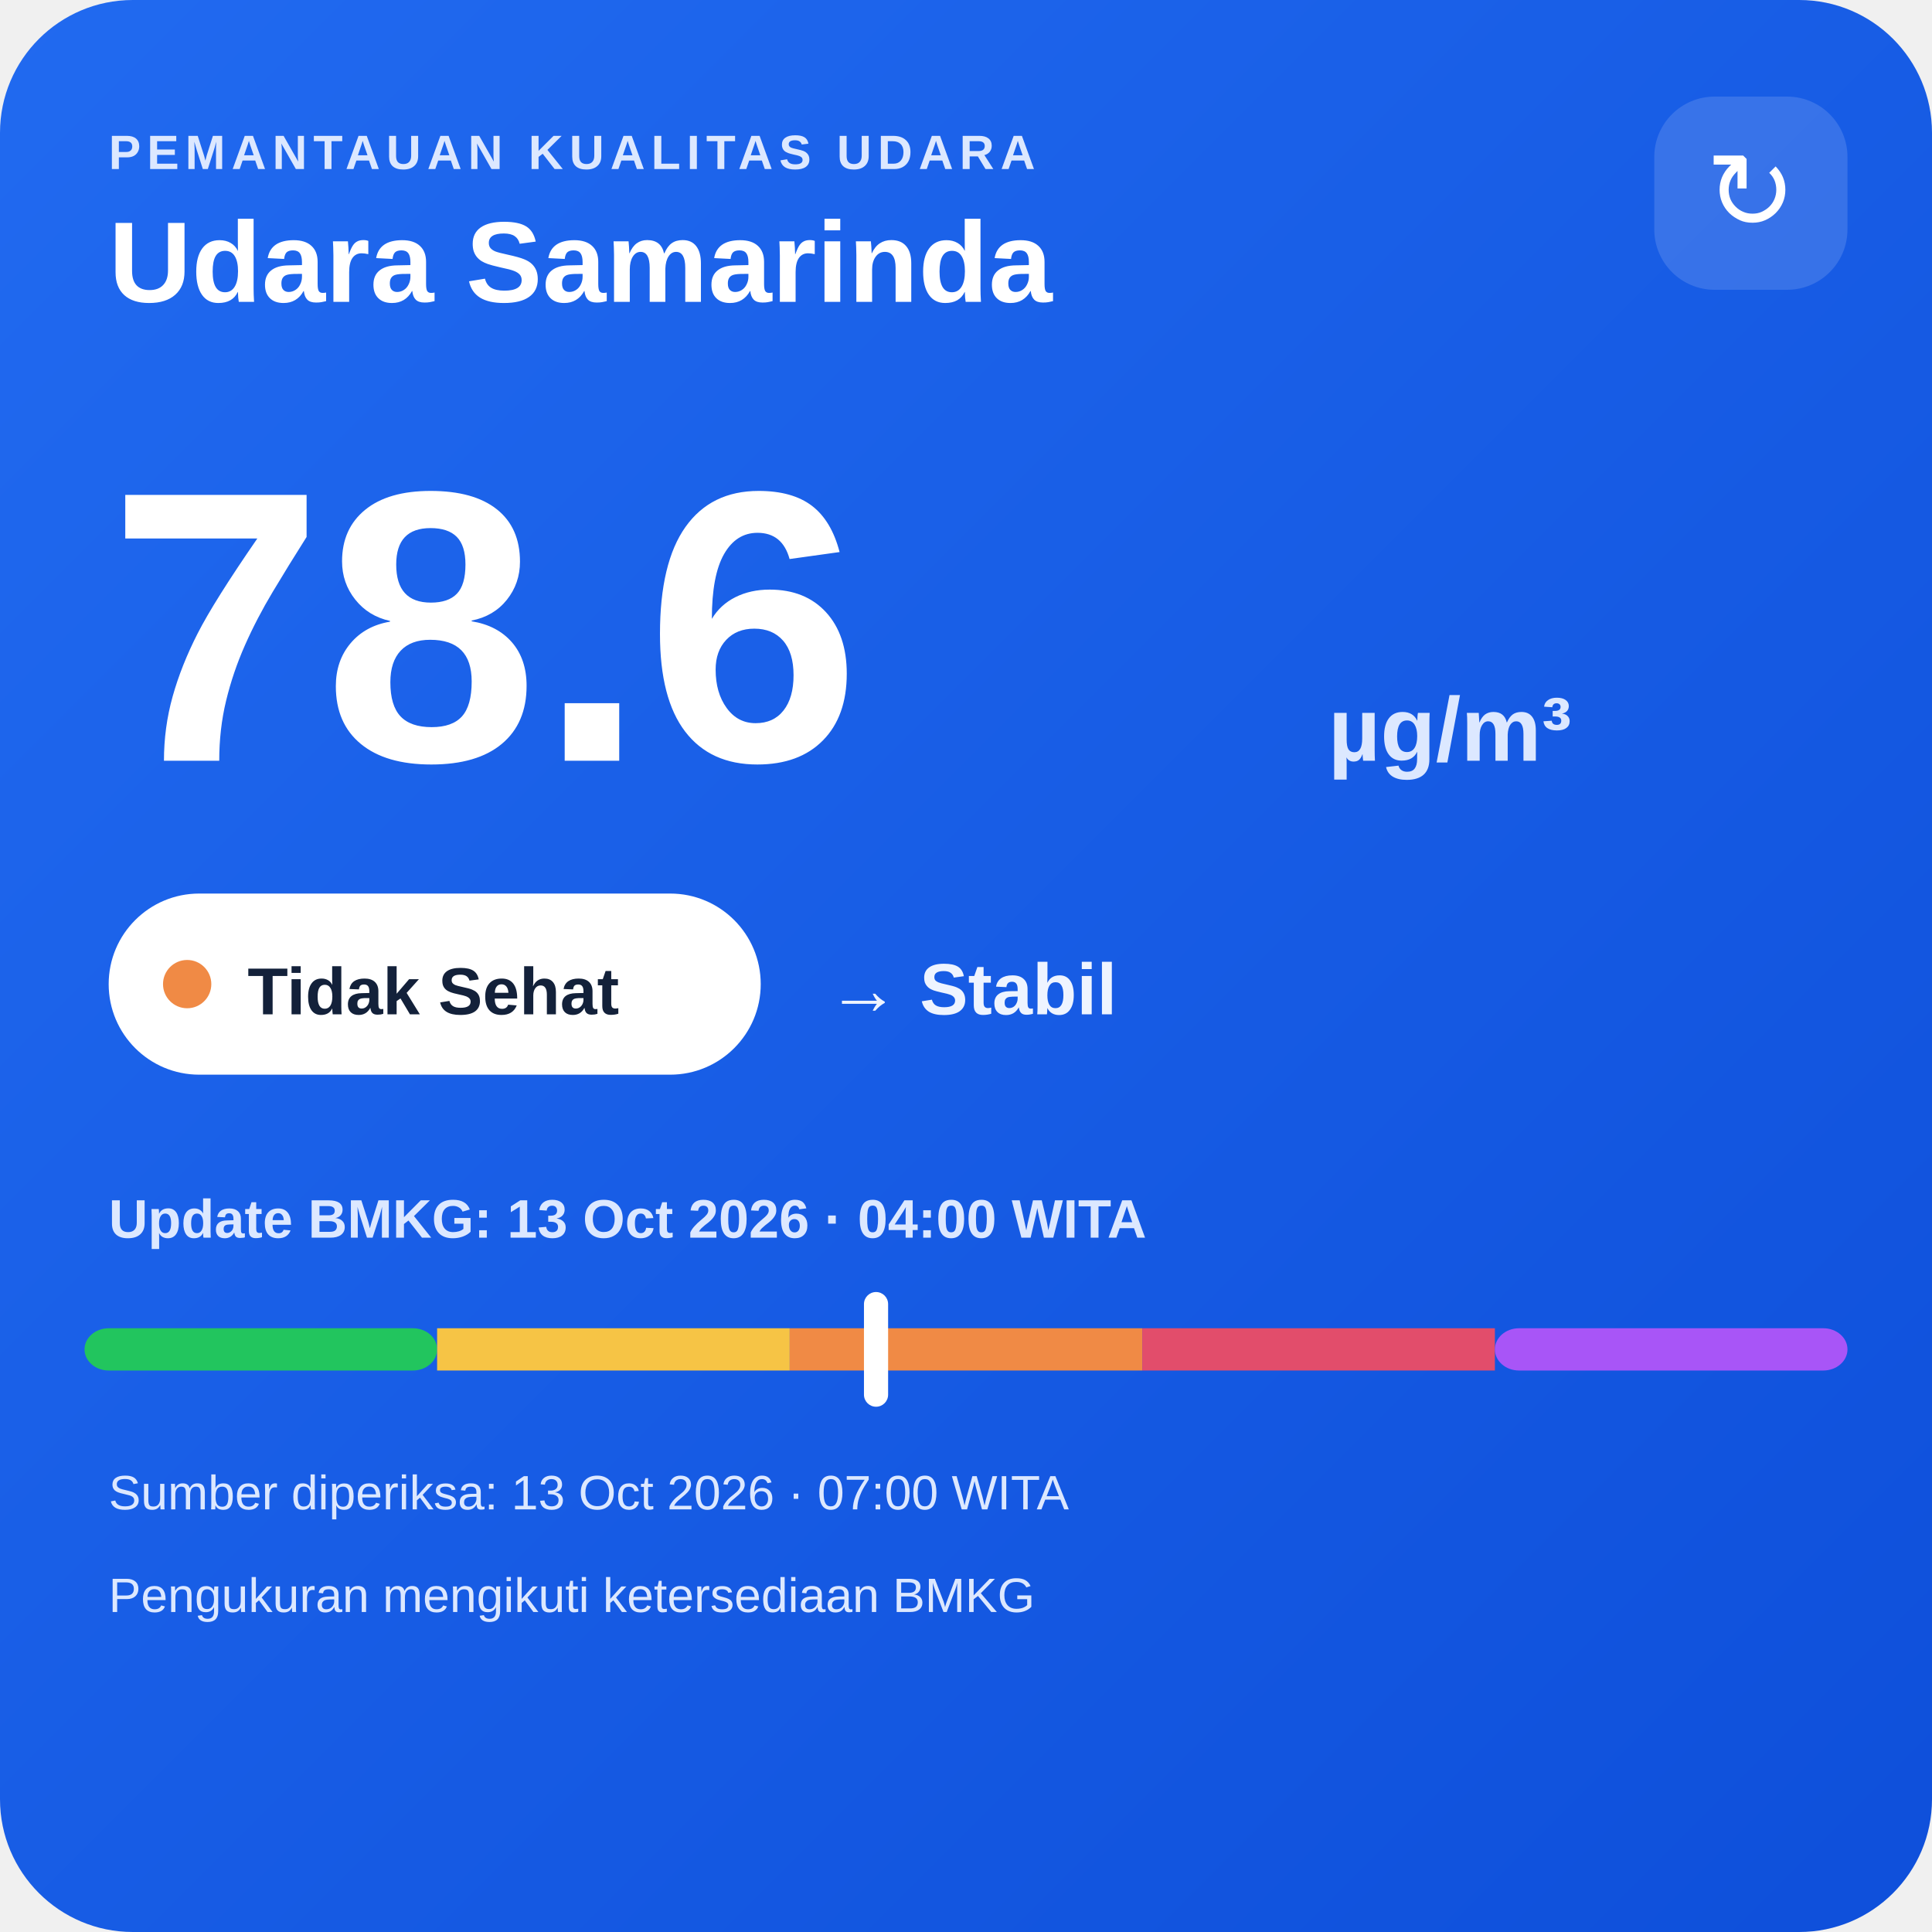
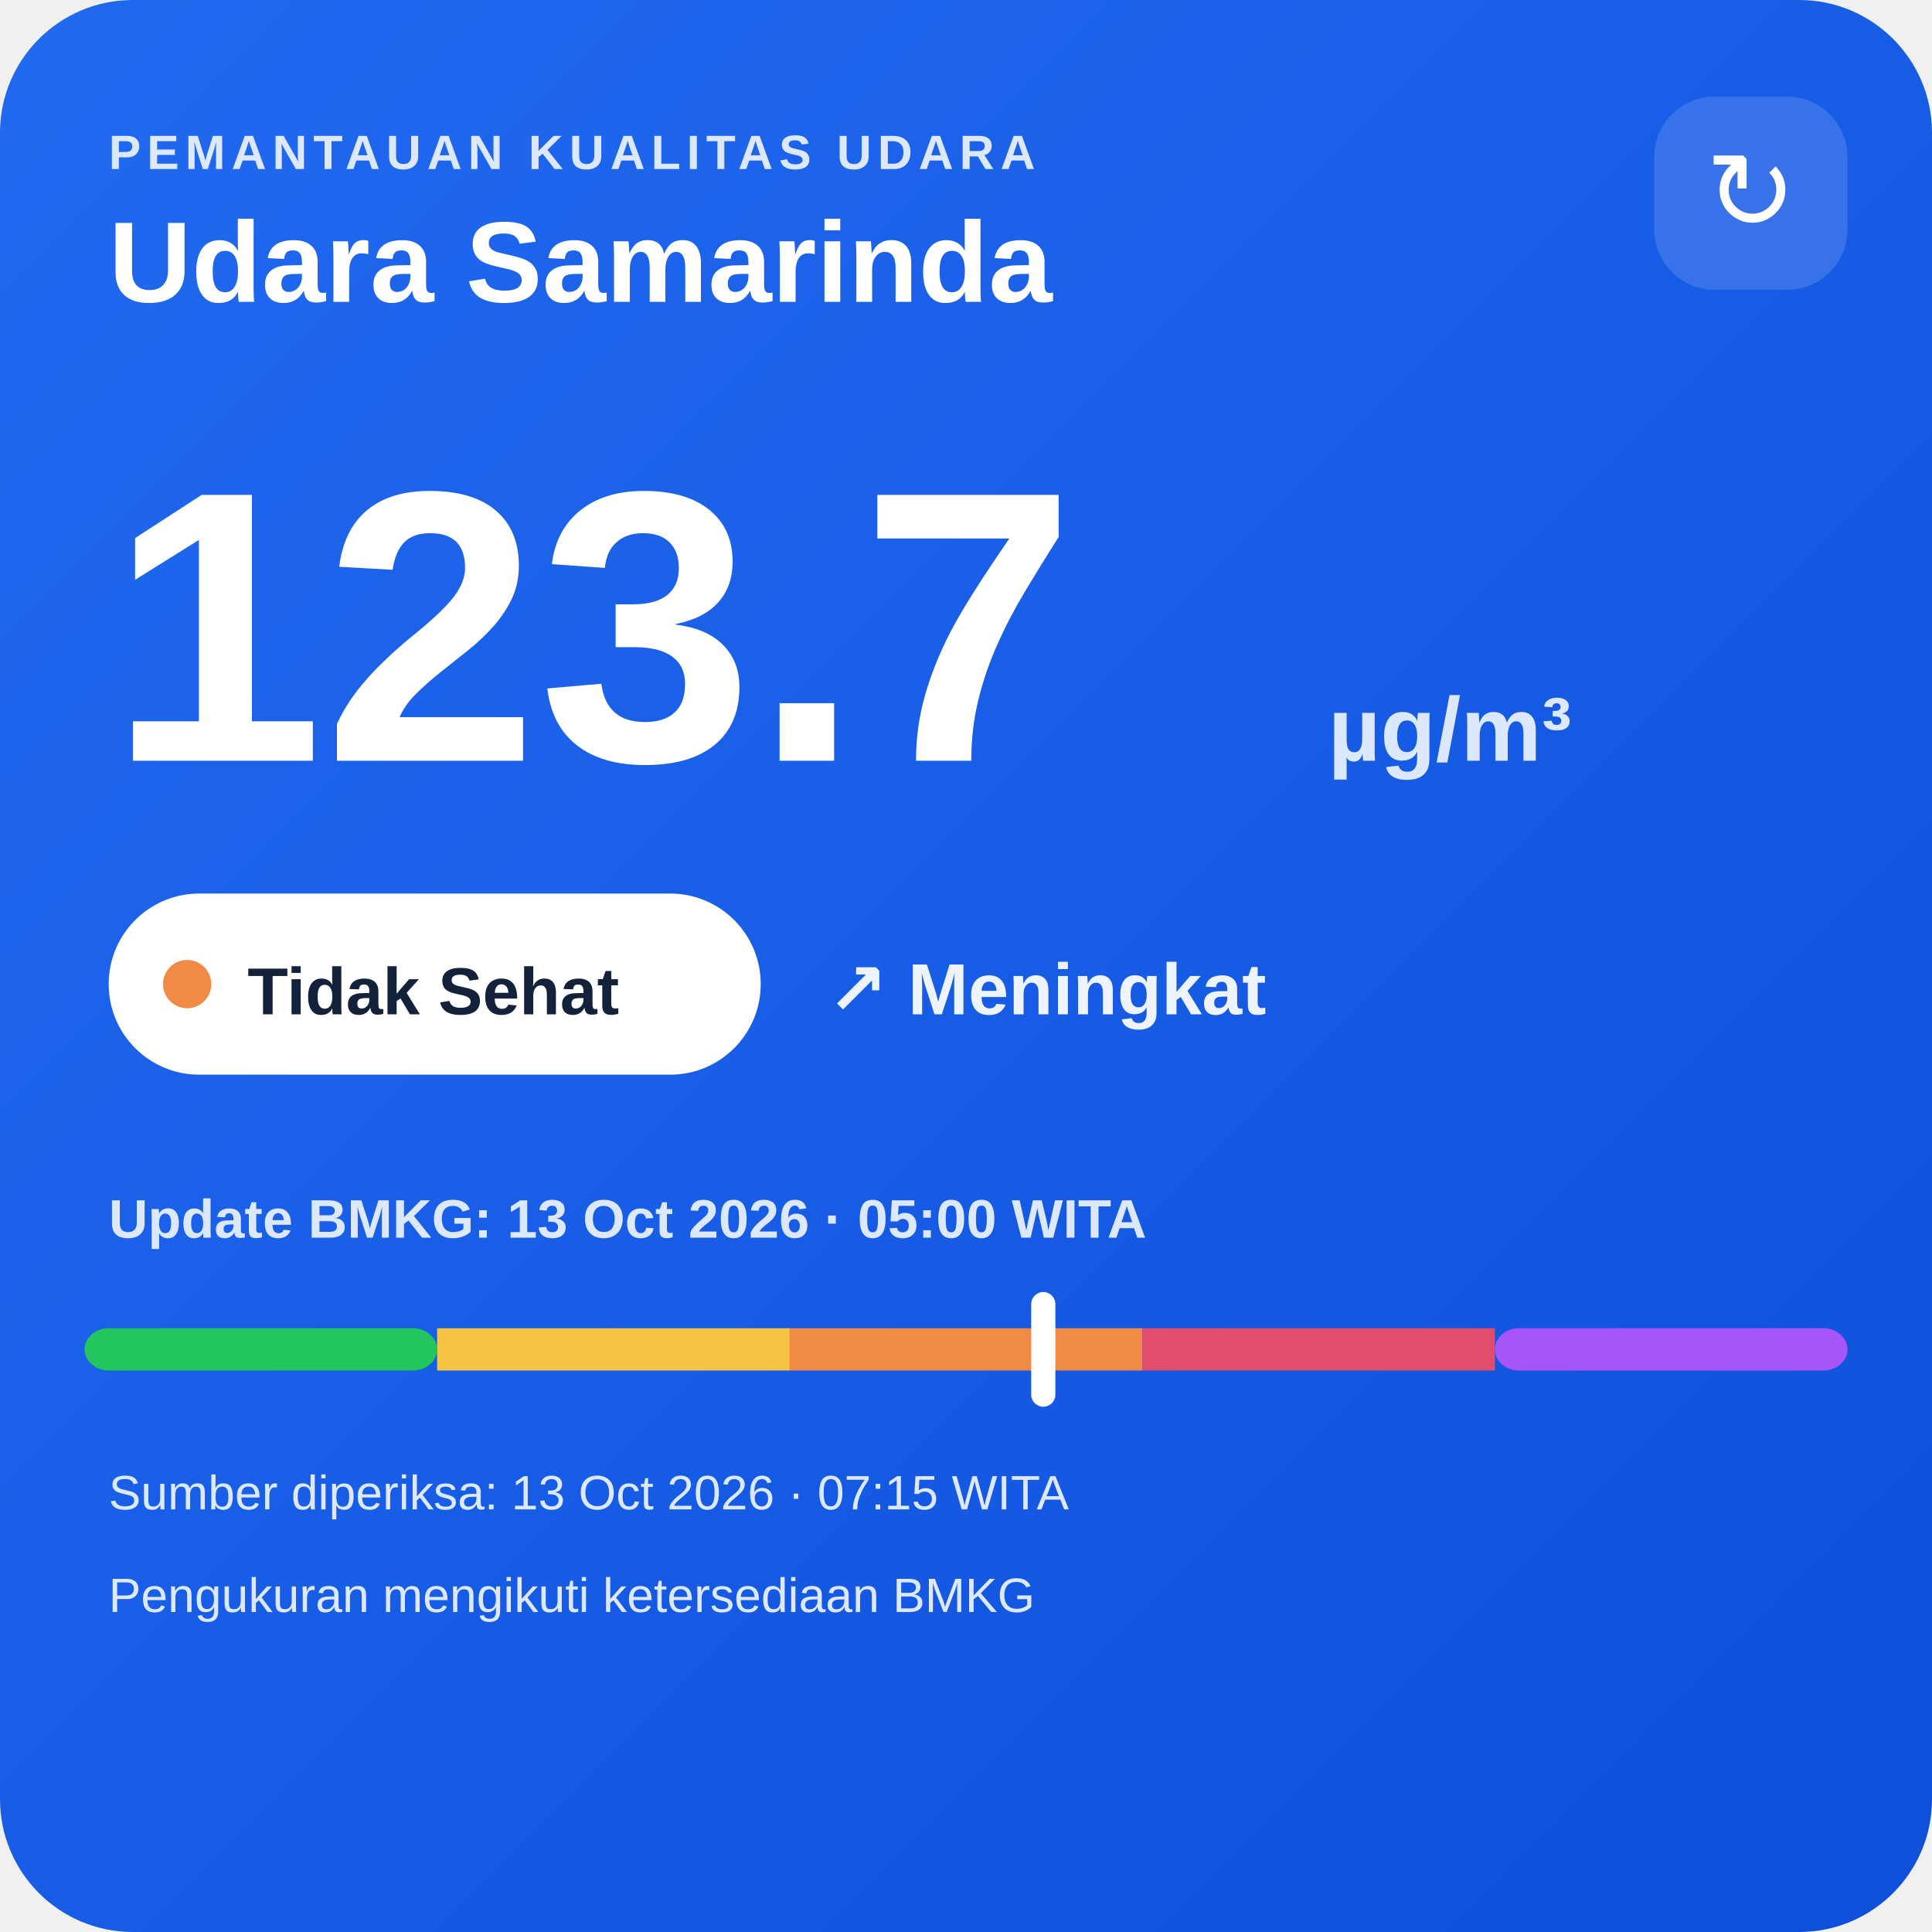
<svg xmlns="http://www.w3.org/2000/svg" width="320" height="320" viewBox="0 0 320 320">
  <defs>
    <linearGradient id="bg" x1="0" y1="0" x2="1" y2="1">
      <stop offset="0" stop-color="#216af0" />
      <stop offset="1" stop-color="#0e4fda" />
    </linearGradient>
  </defs>
  <rect width="320" height="320" rx="22" fill="url(#bg)" />
  <text x="18" y="28" fill="#dce8ff" font-family="Arial,sans-serif" font-size="8" font-weight="700" letter-spacing="1">PEMANTAUAN KUALITAS UDARA</text>
  <text x="18" y="50" fill="#ffffff" font-family="Arial,sans-serif" font-size="19" font-weight="700">Udara Samarinda</text>
  <rect x="274" y="16" width="32" height="32" rx="10" fill="#ffffff" fill-opacity=".14" />
  <text x="290" y="38" text-anchor="middle" fill="#ffffff" font-family="Arial,sans-serif" font-size="18">↻</text>
-   <text x="18" y="126" fill="#ffffff" font-family="Arial,sans-serif" font-size="64" font-weight="800">78.6</text>
+   <text x="18" y="126" fill="#ffffff" font-family="Arial,sans-serif" font-size="64" font-weight="800">123.7</text>
  <text x="220" y="126" fill="#dce8ff" font-family="Arial,sans-serif" font-size="15" font-weight="700">µg/m³</text>
  <rect x="18" y="148" width="108" height="30" rx="15" fill="#ffffff" />
  <circle cx="31" cy="163" r="4" fill="#f08a45" />
  <text x="41" y="168" fill="#13213a" font-family="Arial,sans-serif" font-size="11" font-weight="700">Tidak Sehat</text>
-   <text x="137" y="168" fill="#eef4ff" font-family="Arial,sans-serif" font-size="12" font-weight="700">→ Stabil</text>
-   <text x="18" y="205" fill="#dce8ff" font-family="Arial,sans-serif" font-size="9" font-weight="700">Update BMKG: 13 Oct 2026 · 04:00 WITA</text>
+   <text x="137" y="168" fill="#eef4ff" font-family="Arial,sans-serif" font-size="12" font-weight="700">↗ Meningkat</text>
+   <text x="18" y="205" fill="#dce8ff" font-family="Arial,sans-serif" font-size="9" font-weight="700">Update BMKG: 13 Oct 2026 · 05:00 WITA</text>
  <rect x="14" y="220" width="58.4" height="7" rx="4" fill="#22c55e" />
  <rect x="72.4" y="220" width="58.4" height="7" fill="#f6c445" />
  <rect x="130.8" y="220" width="58.4" height="7" fill="#f08a45" />
  <rect x="189.2" y="220" width="58.4" height="7" fill="#e24d6b" />
  <rect x="247.6" y="220" width="58.4" height="7" rx="4" fill="#a855f7" />
-   <rect x="143.1" y="214" width="4" height="19" rx="2" fill="#ffffff" />
-   <text x="18" y="250" fill="#dce8ff" font-family="Arial,sans-serif" font-size="8">Sumber diperiksa: 13 Oct 2026 · 07:00 WITA</text>
+   <rect x="170.8" y="214" width="4" height="19" rx="2" fill="#ffffff" />
+   <text x="18" y="250" fill="#dce8ff" font-family="Arial,sans-serif" font-size="8">Sumber diperiksa: 13 Oct 2026 · 07:15 WITA</text>
  <text x="18" y="267" fill="#dce8ff" font-family="Arial,sans-serif" font-size="8">Pengukuran mengikuti ketersediaan BMKG</text>
</svg>
